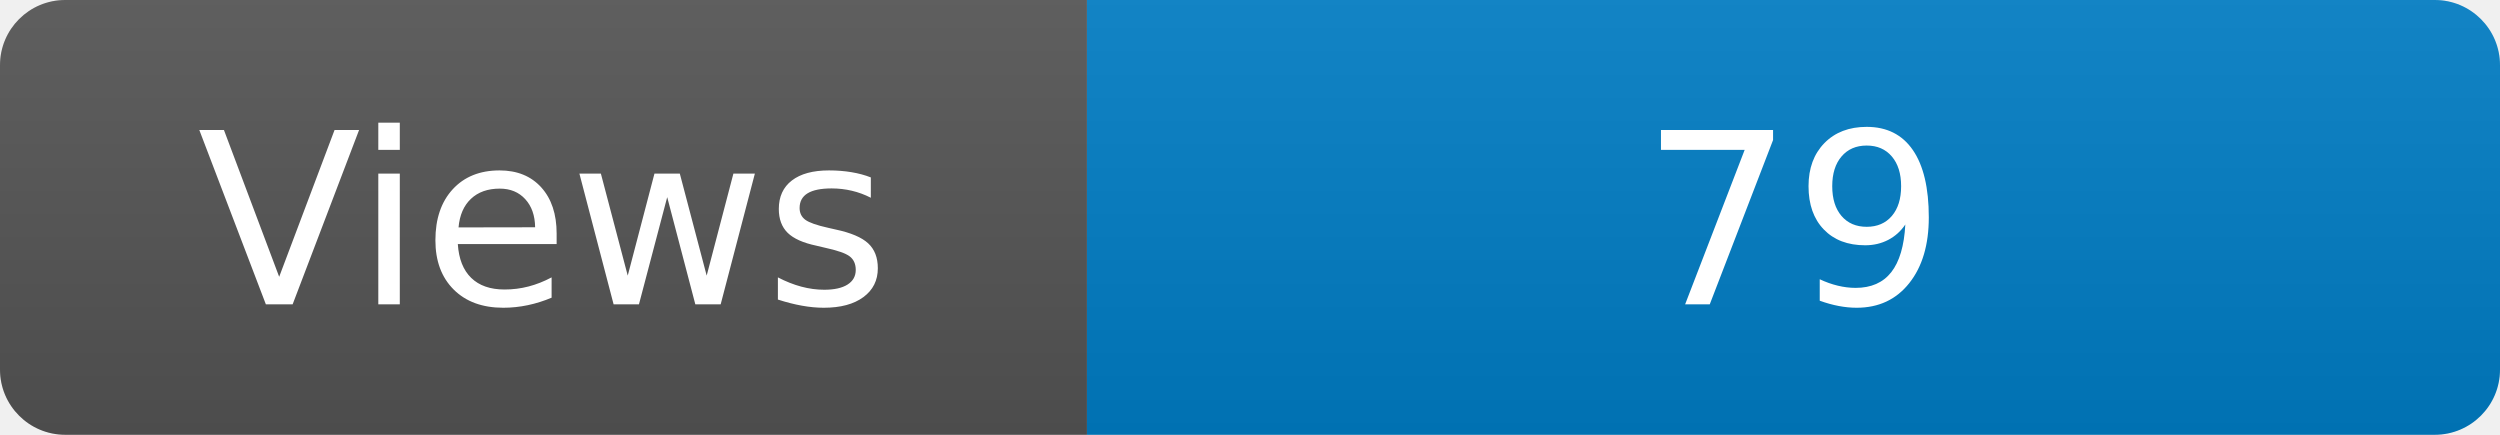
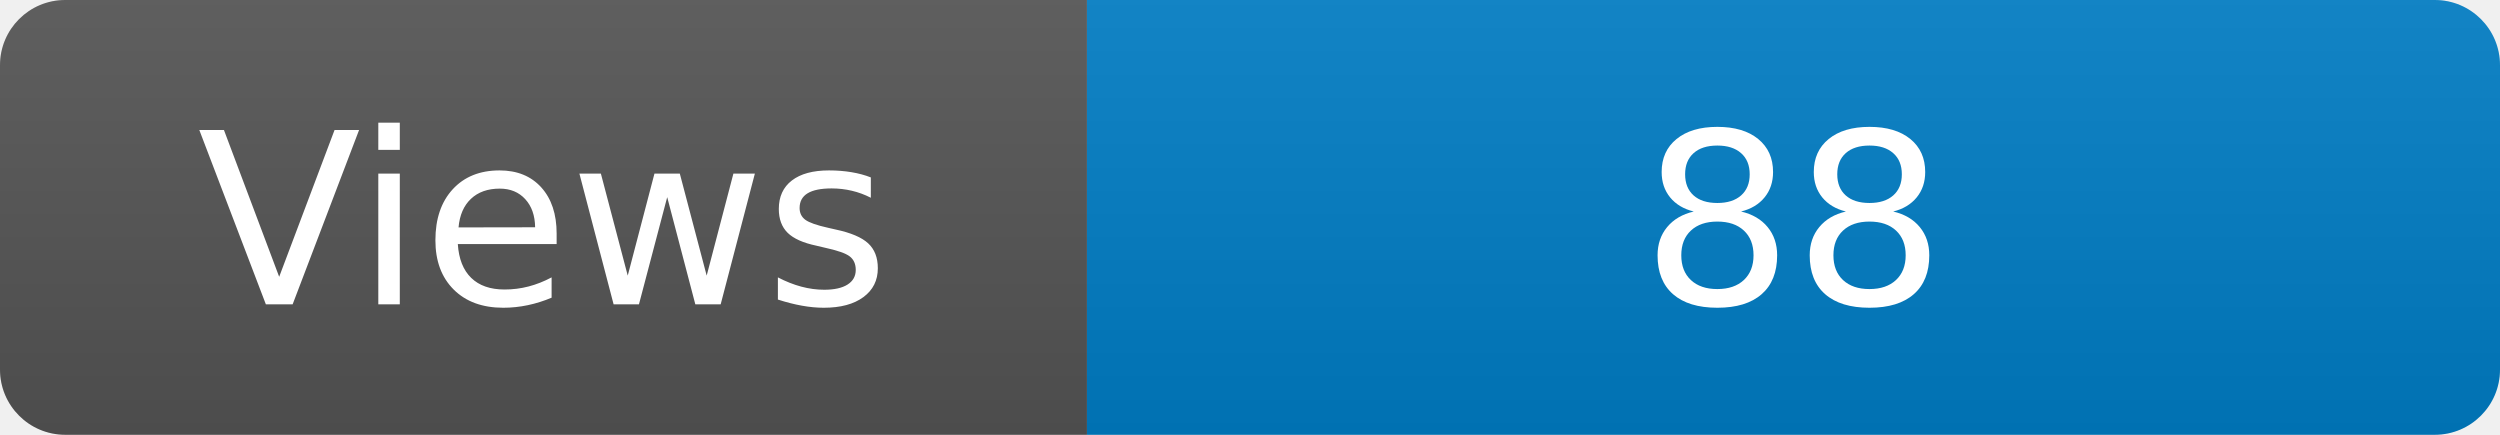
<svg xmlns="http://www.w3.org/2000/svg" width="115" height="20" role="img" aria-label="Maintained?: yes">
  <linearGradient id="s" x2="0" y2="100%">
    <stop offset="0" stop-color="#bbb" stop-opacity=".1" />
    <stop offset="1" stop-opacity=".1" />
  </linearGradient>
  <clipPath id="r">
    <rect width="115" height="20" rx="3" fill="#fff" />
  </clipPath>
  <g clip-path="url(#r)">
    <rect width="50" height="20" fill="#555" />
    <rect x="50" width="160" height="20" fill="#007ec6" />
    <rect width="115" height="20" fill="url(#s)" />
  </g>
  <g fill="#fff" text-anchor="middle" font-family="Verdana,Geneva,DejaVu Sans,sans-serif" font-size="110">
    <text x="250" y="140" transform="scale(.1)" fill="#fff">Views</text>
-     <text x="825" y="140" transform="scale(.1)" fill="#fff">79</text>
+     <text x="825" y="140" transform="scale(.1)" fill="#fff">88</text>
  </g>
</svg>
